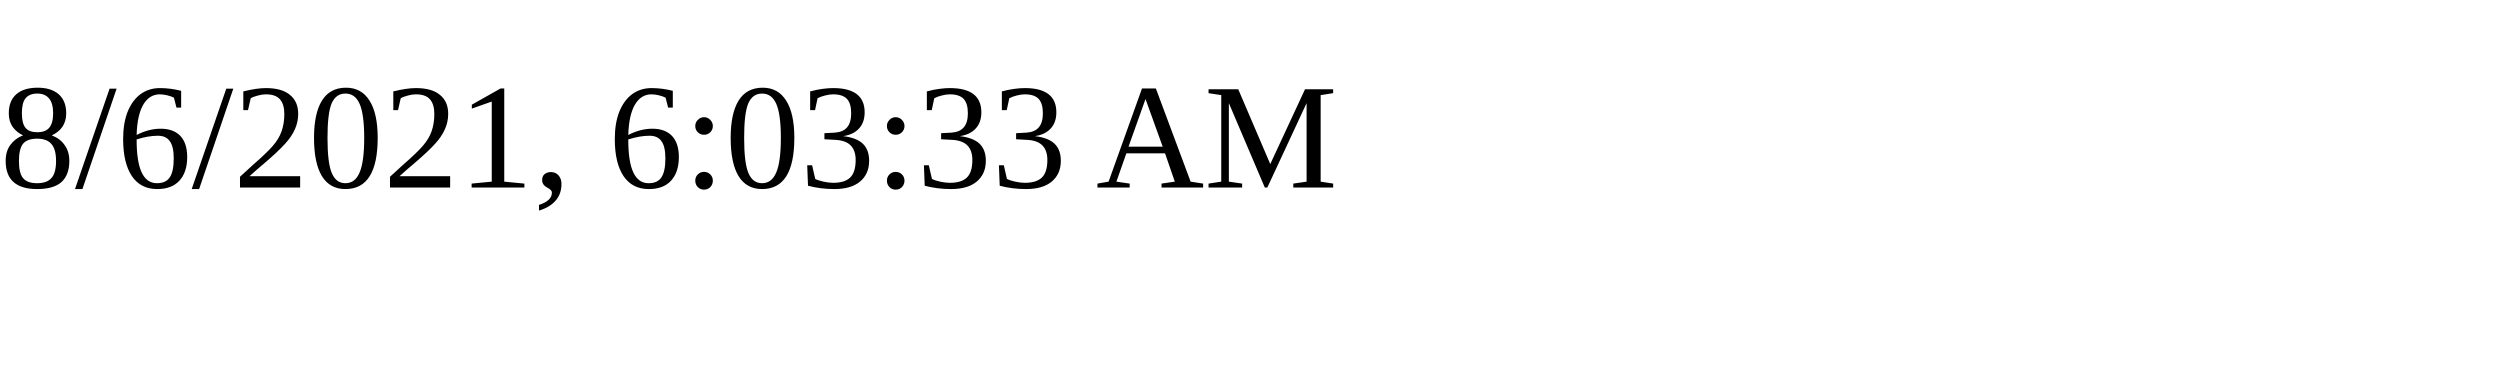
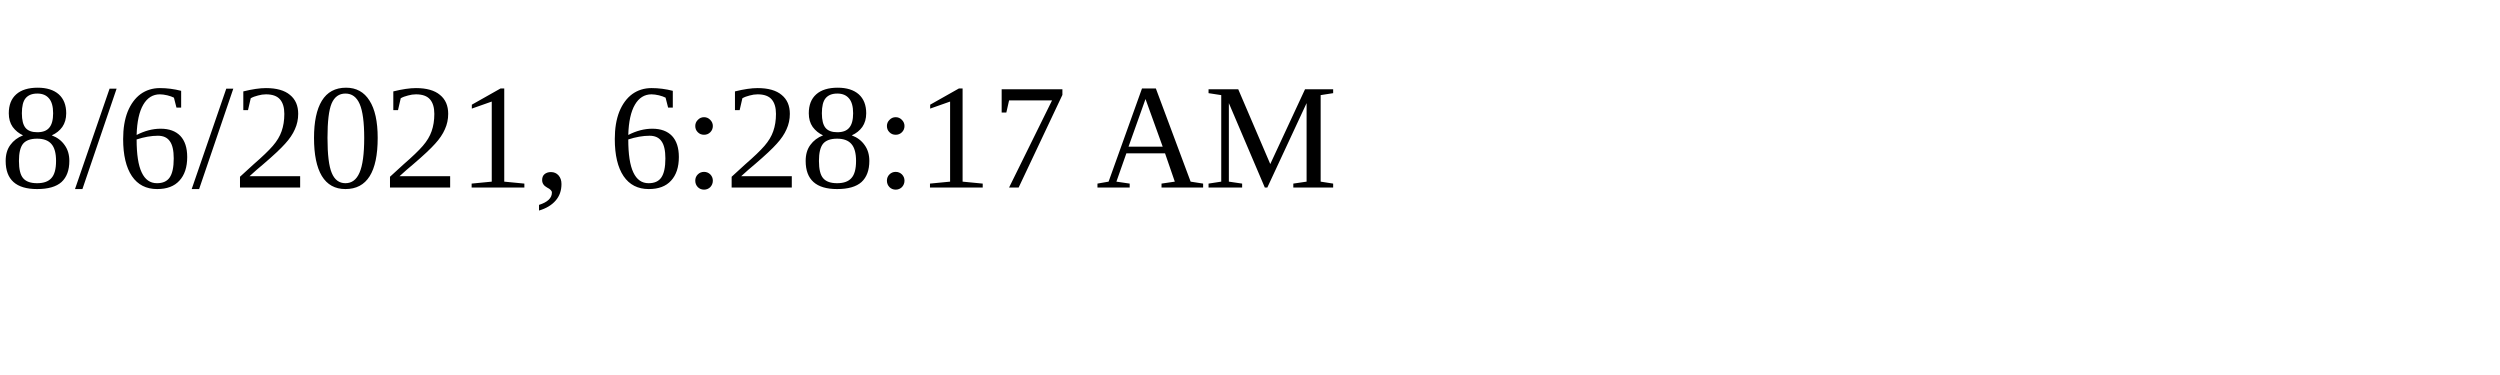
<svg xmlns="http://www.w3.org/2000/svg" height="30" width="200">
-   <text x="0" y="15">8/6/2021, 6:03:33 AM</text>
+   <text x="0" y="15">8/6/2021, 6:28:17 AM</text>
</svg>
